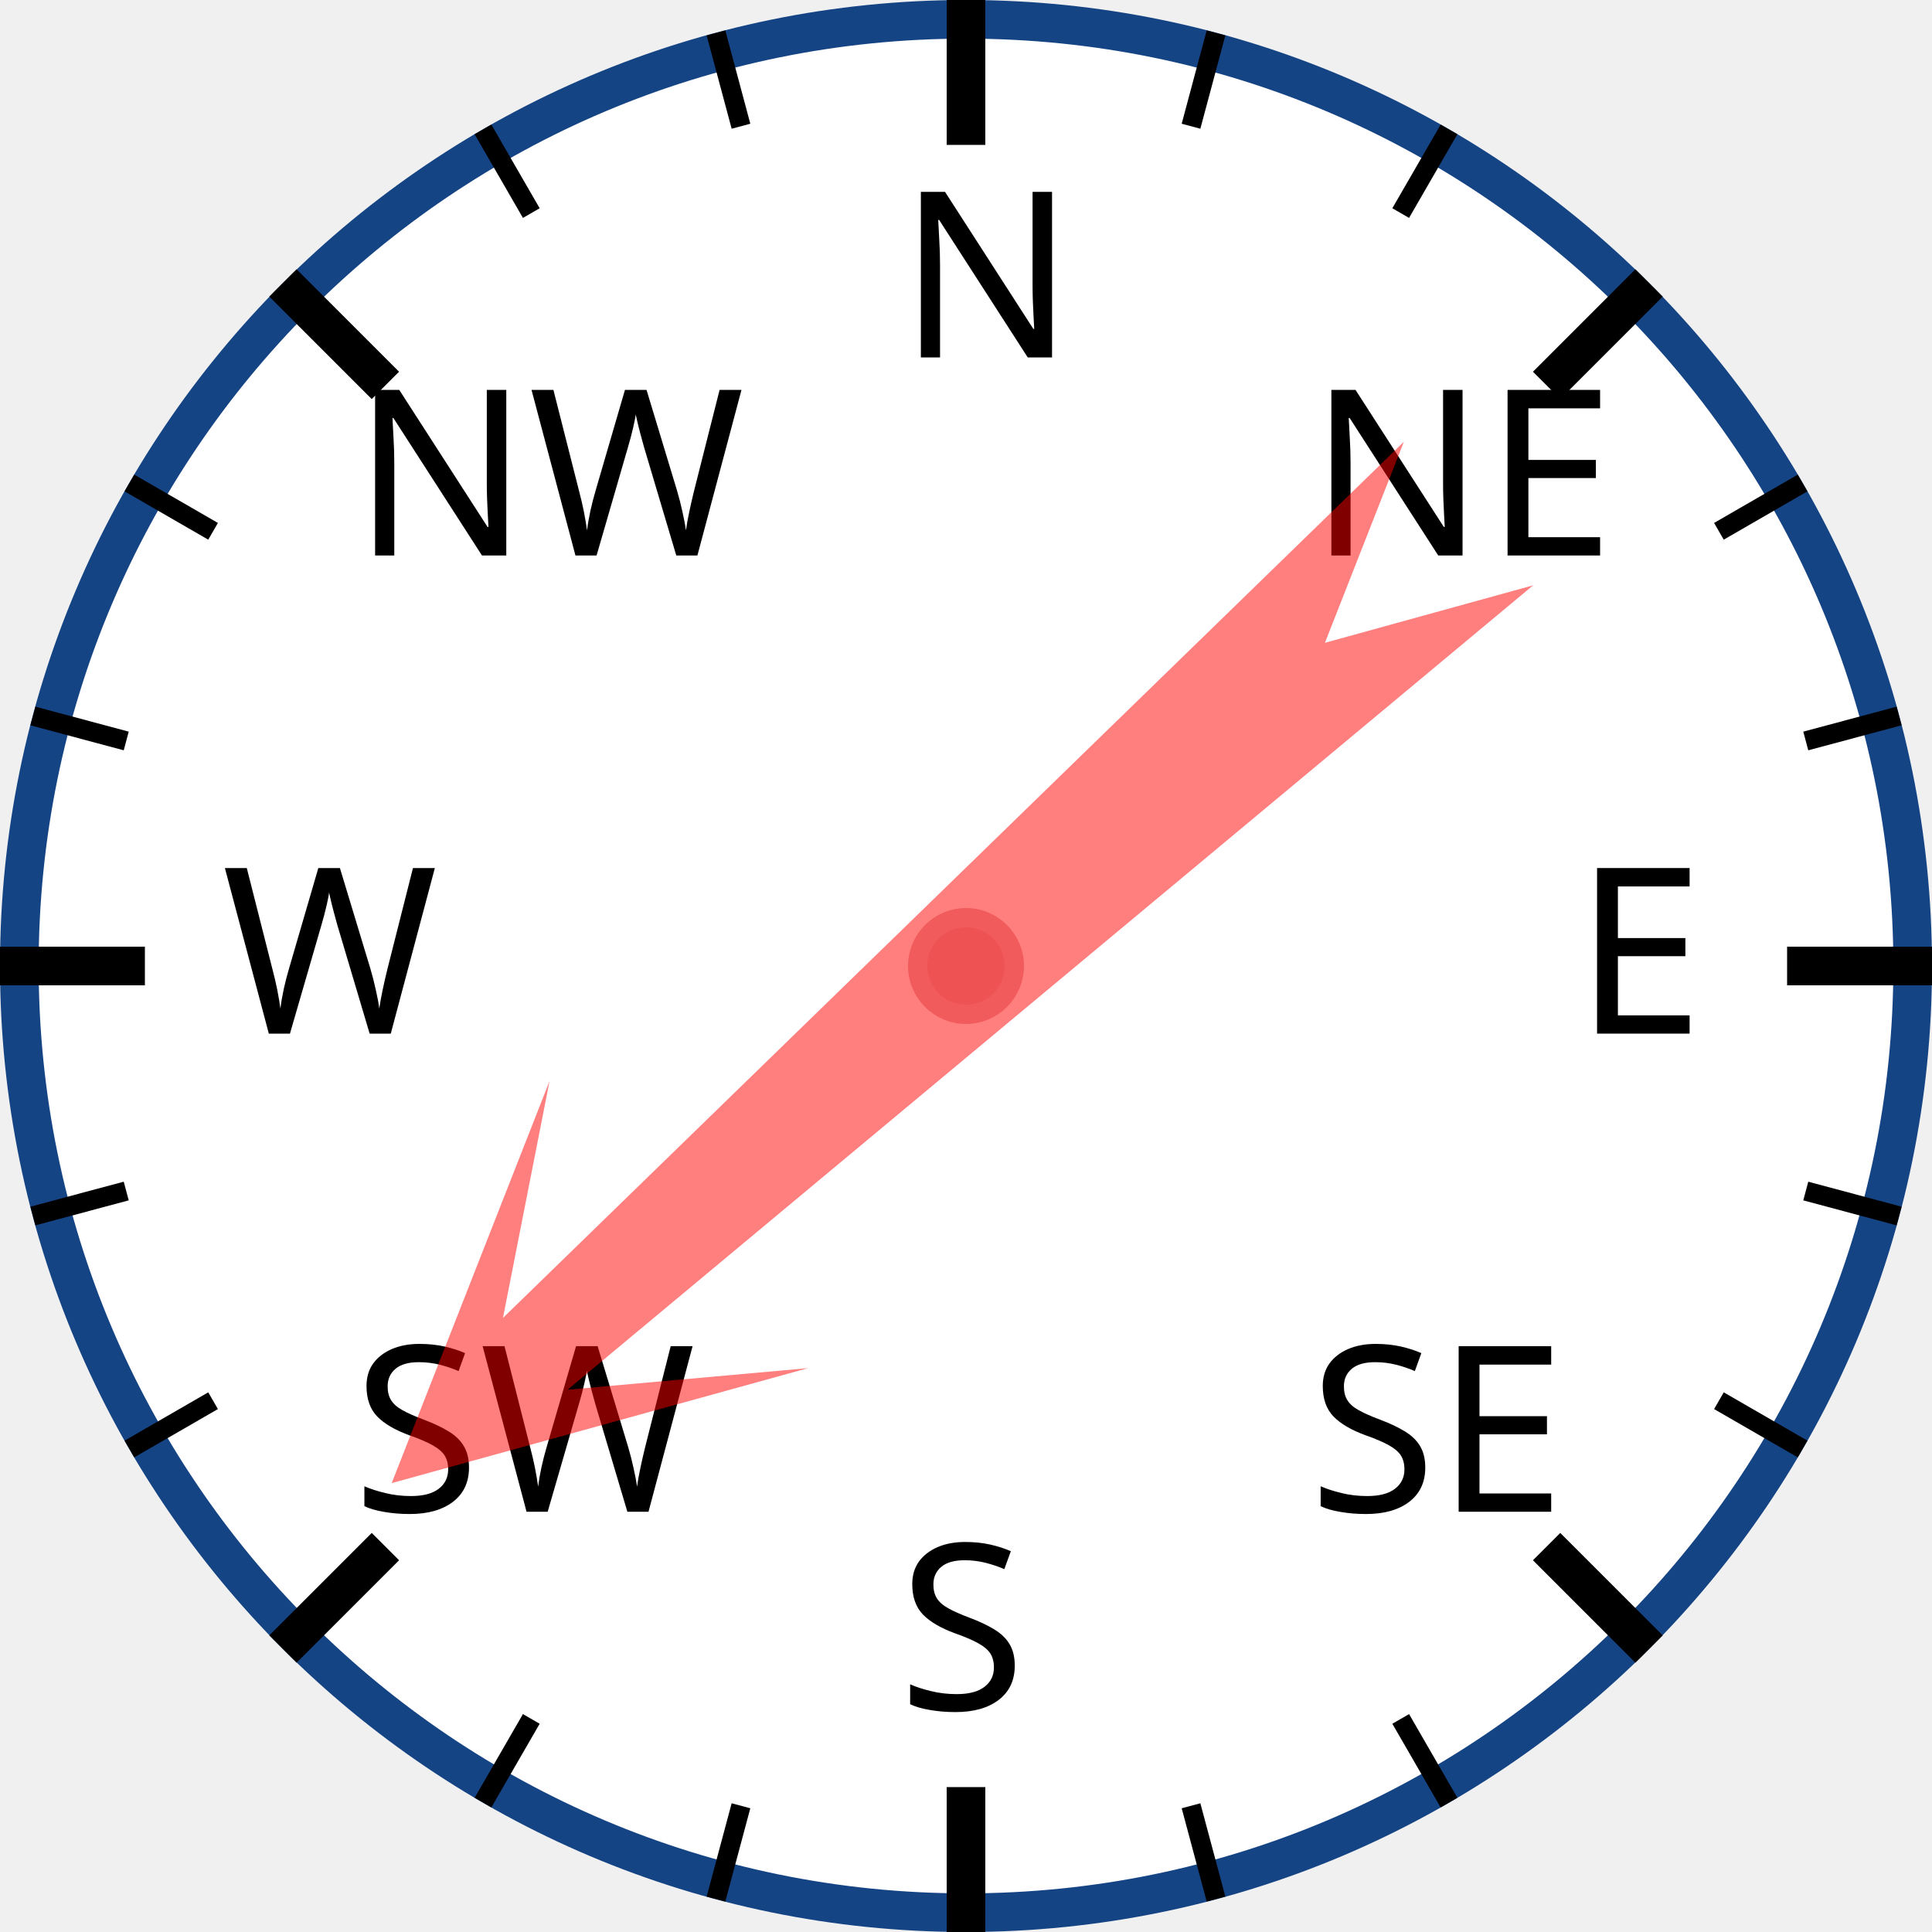
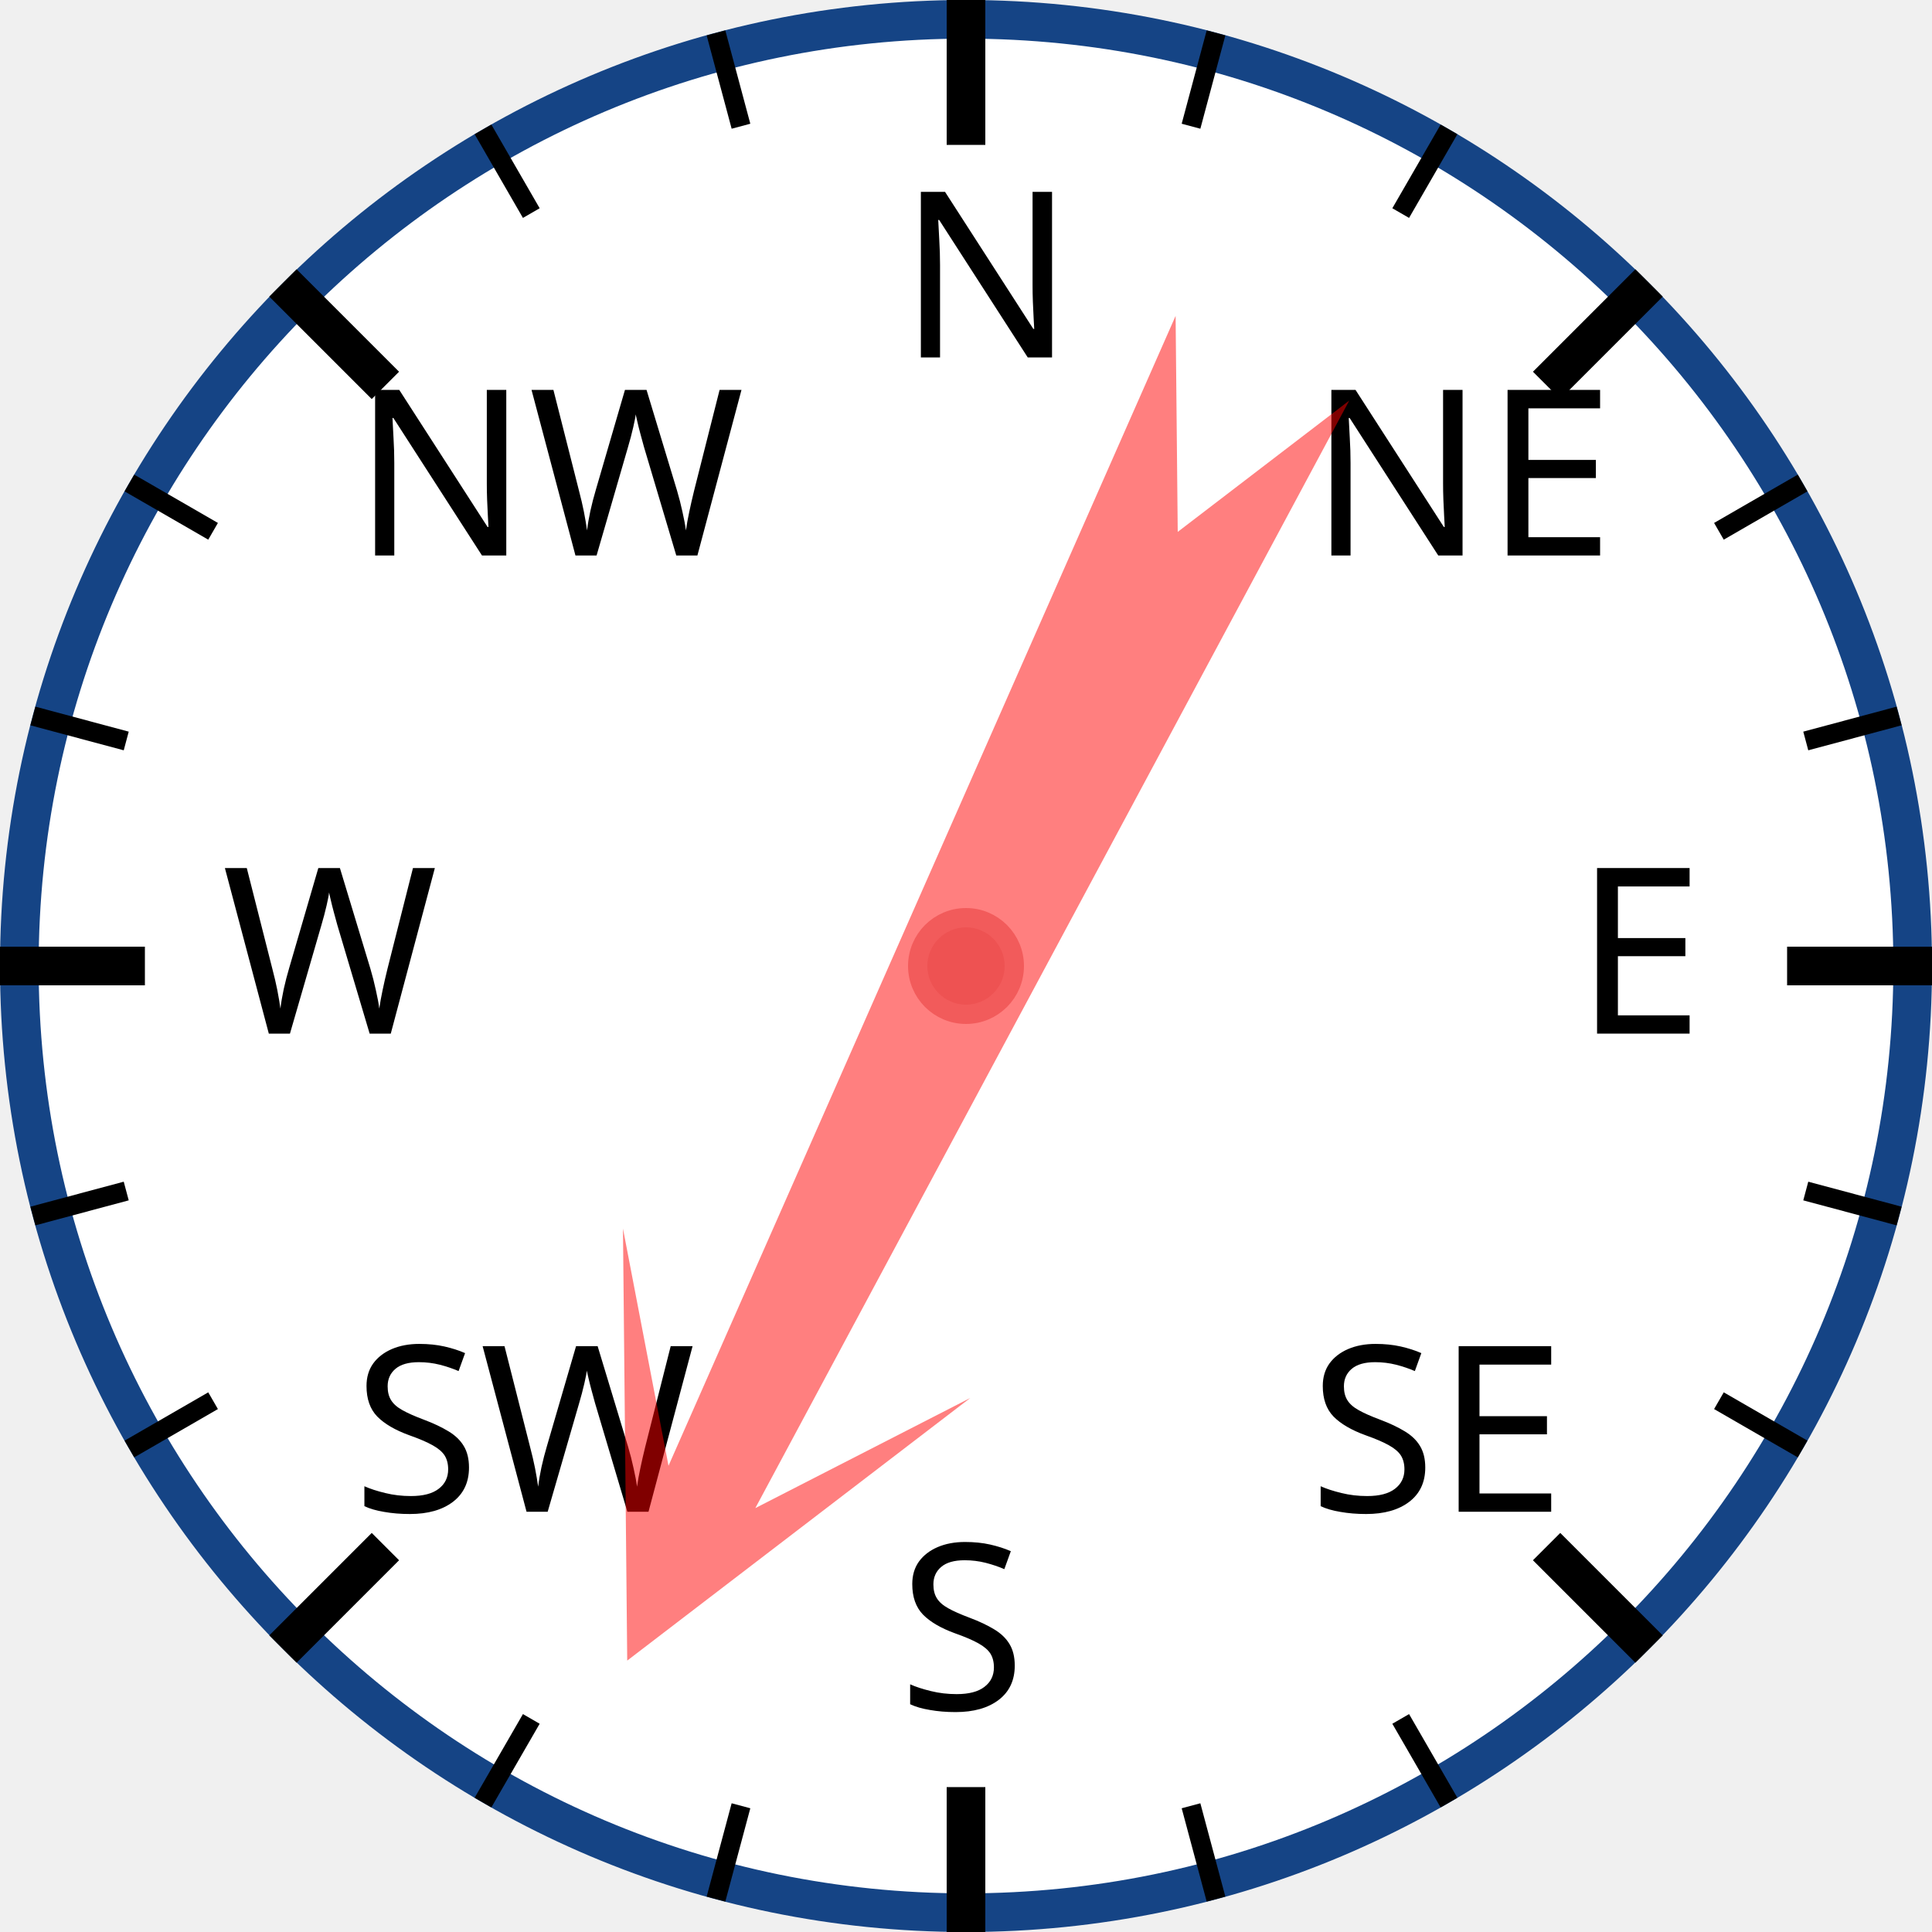
<svg xmlns="http://www.w3.org/2000/svg" width="120px" height="120px" viewBox="0 0 200 200">
  <circle cx="100" cy="100" r="98" style="fill: white; stroke: #154485; stroke-width: 4;" />
  <text x="93.0" y="37.0" style="font-family: sans-serif; font-size: 18pt;">N</text>
  <line x1="100.0" y1="0.0" x2="100.0" y2="15.0" style="stroke: black; stroke-width: 4;" />
  <line x1="74.118" y1="3.407" x2="76.706" y2="13.067" style="stroke: black; stroke-width: 2;" />
  <line x1="50" y1="13.397" x2="55" y2="22.058" style="stroke: black; stroke-width: 2;" />
  <text x="36.503" y="57.503" style="font-family: sans-serif; font-size: 18pt;">NW</text>
  <line x1="29.289" y1="29.289" x2="39.896" y2="39.896" style="stroke: black; stroke-width: 4;" />
  <line x1="13.397" y1="50" x2="22.058" y2="55" style="stroke: black; stroke-width: 2;" />
  <line x1="3.407" y1="74.118" x2="13.067" y2="76.706" style="stroke: black; stroke-width: 2;" />
  <text x="23.0" y="107.0" style="font-family: sans-serif; font-size: 18pt;">W</text>
  <line x1="0.0" y1="100.0" x2="15.0" y2="100.0" style="stroke: black; stroke-width: 4;" />
  <line x1="3.407" y1="125.882" x2="13.067" y2="123.294" style="stroke: black; stroke-width: 2;" />
  <line x1="13.397" y1="150" x2="22.058" y2="145" style="stroke: black; stroke-width: 2;" />
  <text x="36.503" y="156.497" style="font-family: sans-serif; font-size: 18pt;">SW</text>
  <line x1="29.289" y1="170.711" x2="39.896" y2="160.104" style="stroke: black; stroke-width: 4;" />
  <line x1="50" y1="186.603" x2="55" y2="177.942" style="stroke: black; stroke-width: 2;" />
  <line x1="74.118" y1="196.593" x2="76.706" y2="186.933" style="stroke: black; stroke-width: 2;" />
  <text x="93" y="177.0" style="font-family: sans-serif; font-size: 18pt;">S</text>
  <line x1="100" y1="200.0" x2="100" y2="185.0" style="stroke: black; stroke-width: 4;" />
  <line x1="125.882" y1="196.593" x2="123.294" y2="186.933" style="stroke: black; stroke-width: 2;" />
  <line x1="150.0" y1="186.603" x2="145.0" y2="177.942" style="stroke: black; stroke-width: 2;" />
  <text x="135.497" y="156.497" style="font-family: sans-serif; font-size: 18pt;">SE</text>
  <line x1="170.711" y1="170.711" x2="160.104" y2="160.104" style="stroke: black; stroke-width: 4;" />
  <line x1="186.603" y1="150" x2="177.942" y2="145" style="stroke: black; stroke-width: 2;" />
  <line x1="196.593" y1="125.882" x2="186.933" y2="123.294" style="stroke: black; stroke-width: 2;" />
  <text x="163.0" y="107" style="font-family: sans-serif; font-size: 18pt;">E</text>
  <line x1="200.0" y1="100" x2="185.0" y2="100" style="stroke: black; stroke-width: 4;" />
  <line x1="196.593" y1="74.118" x2="186.933" y2="76.706" style="stroke: black; stroke-width: 2;" />
  <line x1="186.603" y1="50" x2="177.942" y2="55" style="stroke: black; stroke-width: 2;" />
  <text x="135.497" y="57.503" style="font-family: sans-serif; font-size: 18pt;">NE</text>
  <line x1="170.711" y1="29.289" x2="160.104" y2="39.896" style="stroke: black; stroke-width: 4;" />
  <line x1="150" y1="13.397" x2="145" y2="22.058" style="stroke: black; stroke-width: 2;" />
  <line x1="125.882" y1="3.407" x2="123.294" y2="13.067" style="stroke: black; stroke-width: 2;" />
-   <polygon points="100 20 120 60 105 40 110 170 100 150 90 170 95 40 80 60" style="fill: red; fill-opacity: 0.5;" transform="rotate(228,100,100)" />
+   <polygon points="100 20 120 60 105 40 110 170 100 150 90 170 95 40 80 60" style="fill: red; fill-opacity: 0.5;" transform="rotate(206,100,100)" />
  <circle cx="100" cy="100" r="5" style="fill: #EE5252; stroke: #F25B5B; stroke-width: 2;" />
</svg>
